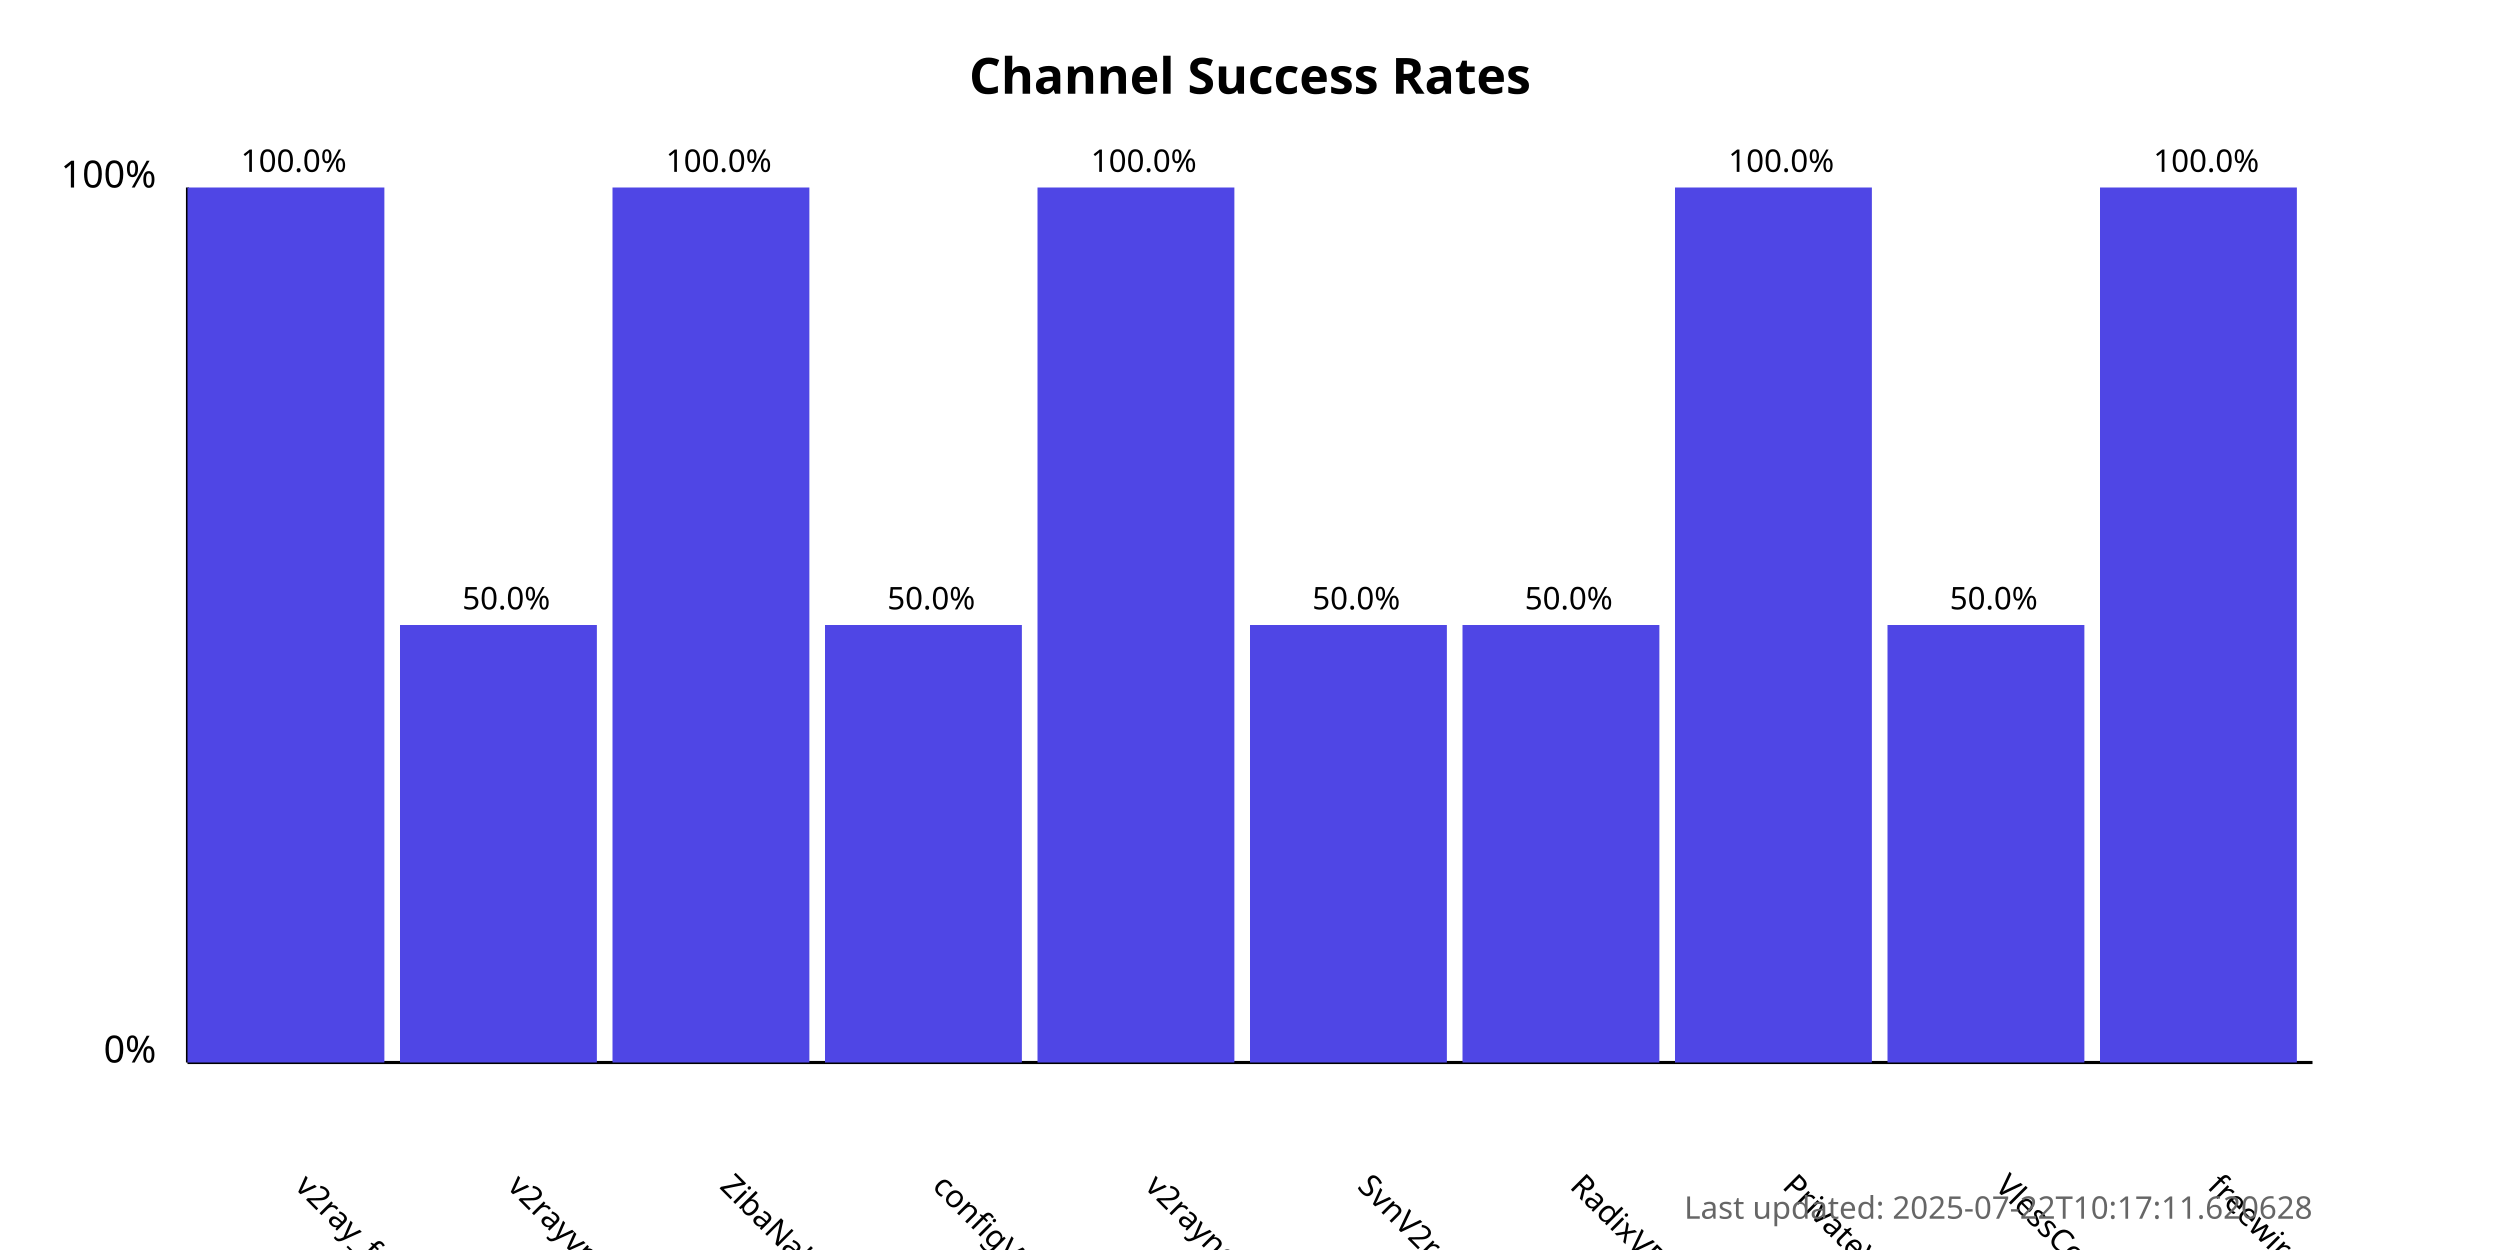
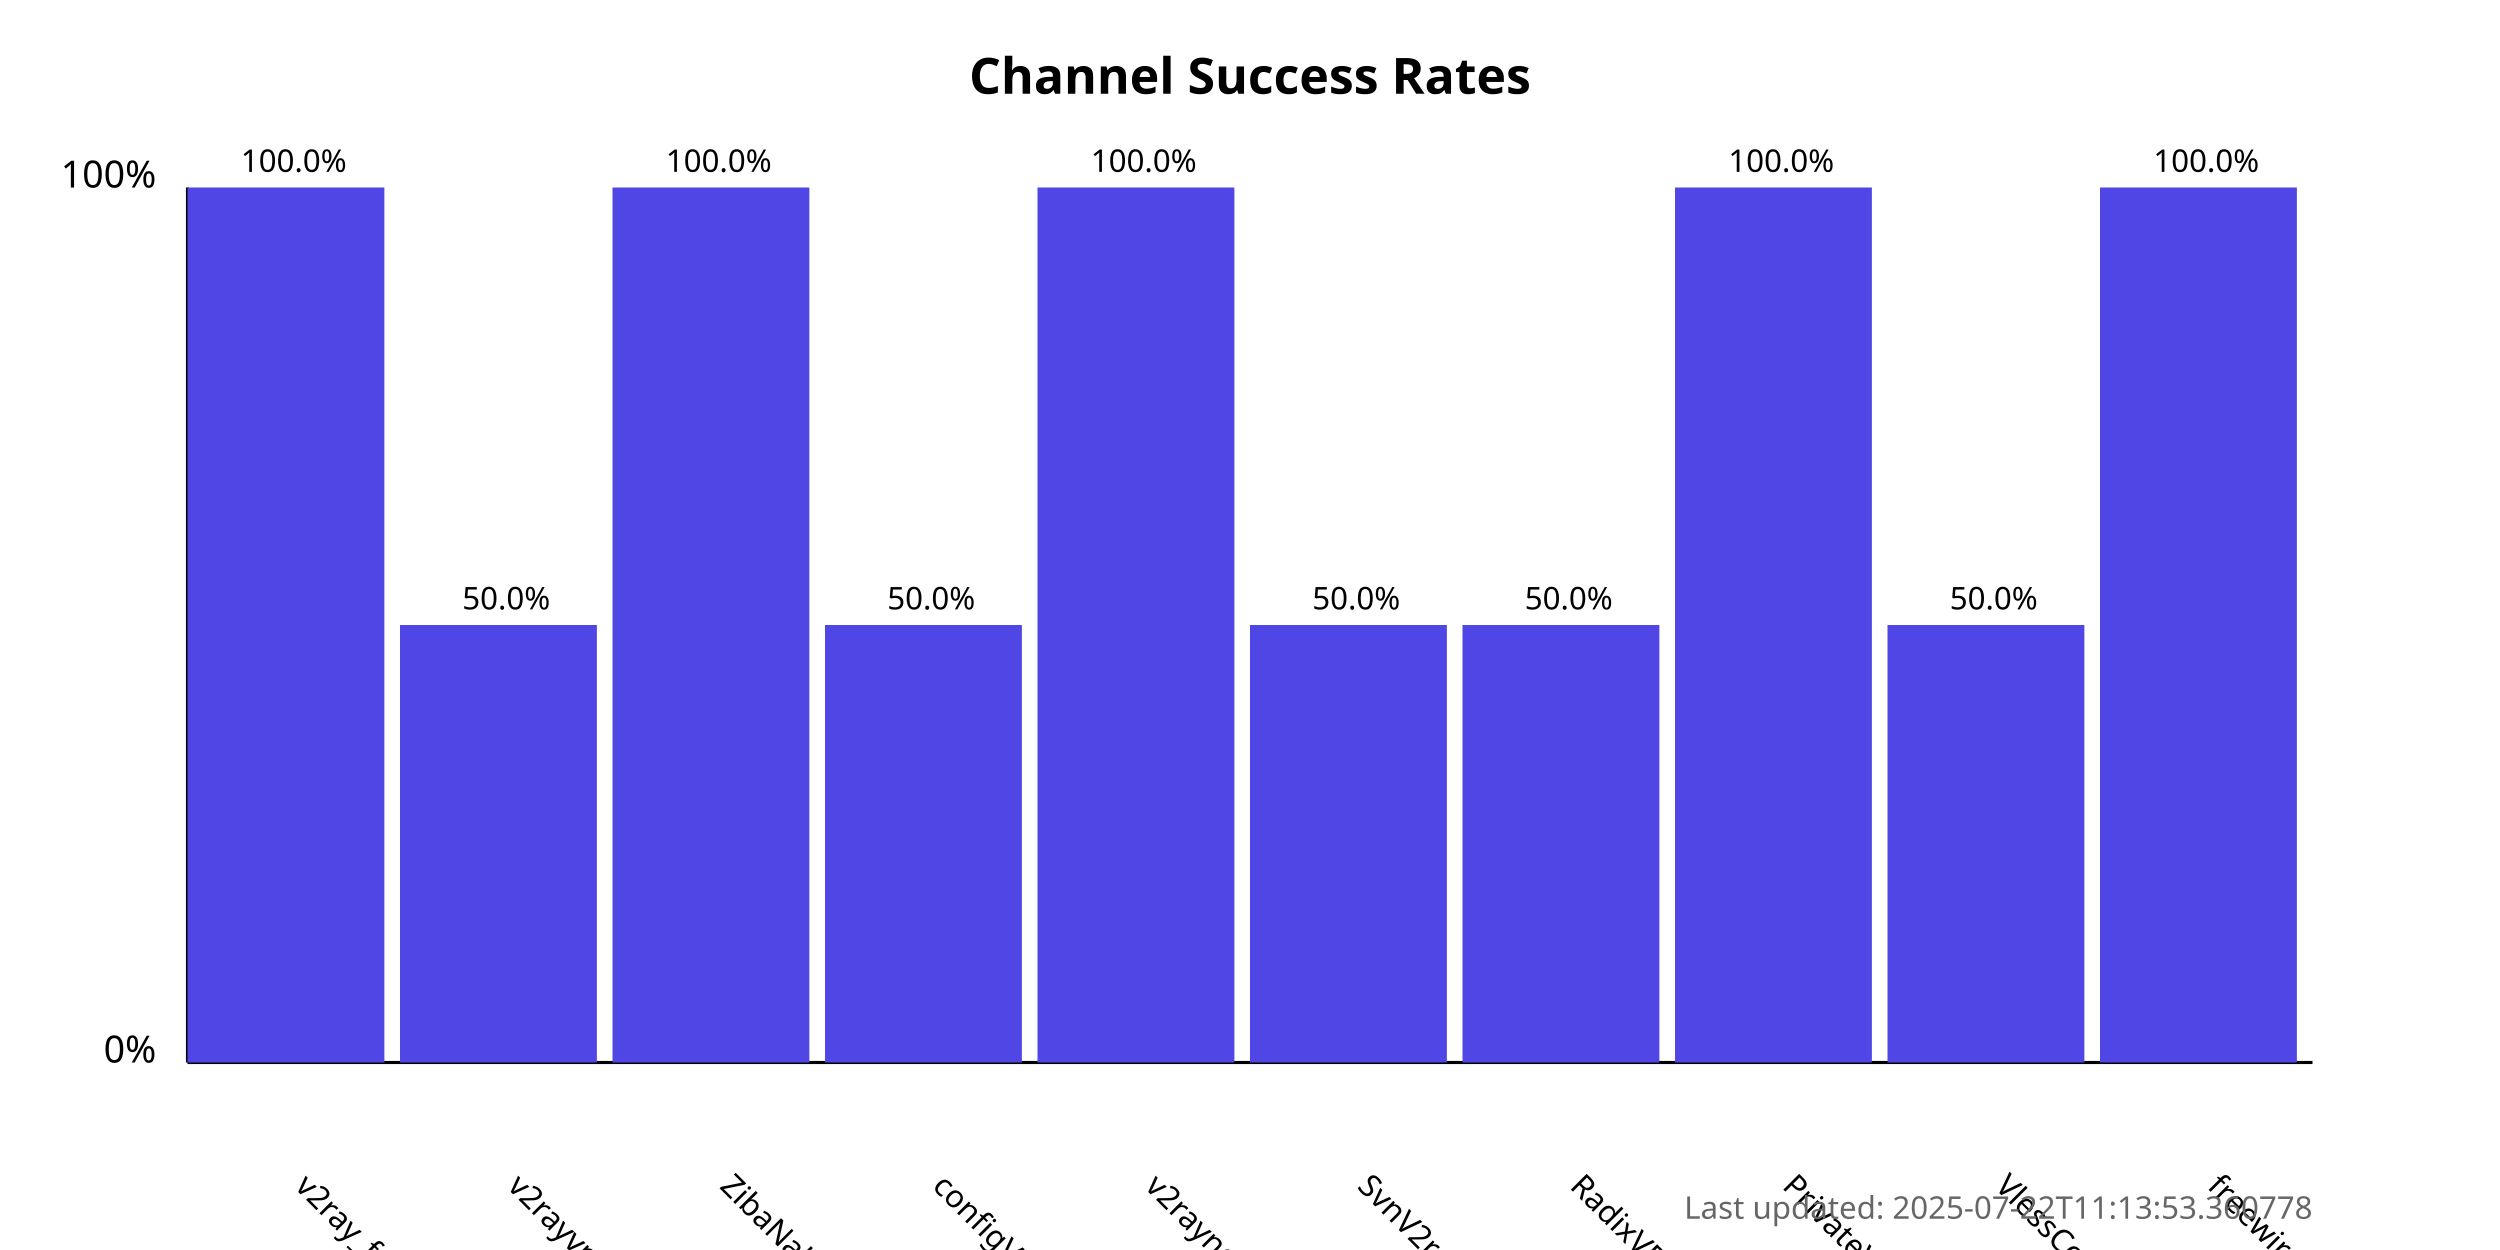
<svg xmlns="http://www.w3.org/2000/svg" width="800" height="400">
  <style>
            .chart-title { font: bold 16px sans-serif; }
            .axis-label { font: 12px sans-serif; }
            .tick-label { font: 10px sans-serif; }
            .bar { fill: #4f46e5; }
            .bar:hover { fill: #6366f1; }
            .timestamp { font: 10px sans-serif; fill: #666; }
        </style>
  <text x="400.0" y="30" text-anchor="middle" class="chart-title">
            Channel Success Rates
        </text>
  <line x1="60" y1="340" x2="60" y2="60" stroke="black" stroke-width="1" />
  <line x1="60" y1="340" x2="740" y2="340" stroke="black" stroke-width="1" />
  <text x="50" y="340" text-anchor="end" class="axis-label">0%</text>
  <text x="50" y="60" text-anchor="end" class="axis-label">100%</text>
  <g>
    <rect x="60" y="60.0" width="63.0" height="280.0" class="bar" />
    <text x="94.0" y="380" transform="rotate(45, 94.0, 380)" text-anchor="start" class="tick-label">
                v2ray_free_conf
            </text>
    <text x="94.0" y="55.0" text-anchor="middle" class="tick-label">
                100.0%
            </text>
  </g>
  <g>
    <rect x="128.0" y="200.0" width="63.0" height="140.0" class="bar" />
    <text x="162.0" y="380" transform="rotate(45, 162.0, 380)" text-anchor="start" class="tick-label">
                v2rayvpno
            </text>
    <text x="162.0" y="195.0" text-anchor="middle" class="tick-label">
                50.0%
            </text>
  </g>
  <g>
    <rect x="196.0" y="60.0" width="63.0" height="280.0" class="bar" />
    <text x="230.0" y="380" transform="rotate(45, 230.0, 380)" text-anchor="start" class="tick-label">
                ZibaNabz
            </text>
    <text x="230.0" y="55.0" text-anchor="middle" class="tick-label">
                100.0%
            </text>
  </g>
  <g>
    <rect x="264.0" y="200.0" width="63.0" height="140.0" class="bar" />
    <text x="298.0" y="380" transform="rotate(45, 298.0, 380)" text-anchor="start" class="tick-label">
                configV2rayForFree
            </text>
    <text x="298.0" y="195.0" text-anchor="middle" class="tick-label">
                50.0%
            </text>
  </g>
  <g>
    <rect x="332.0" y="60.0" width="63.0" height="280.0" class="bar" />
    <text x="366.0" y="380" transform="rotate(45, 366.0, 380)" text-anchor="start" class="tick-label">
                v2rayngvpn
            </text>
    <text x="366.0" y="55.0" text-anchor="middle" class="tick-label">
                100.0%
            </text>
  </g>
  <g>
    <rect x="400.0" y="200.0" width="63.0" height="140.0" class="bar" />
    <text x="434.0" y="380" transform="rotate(45, 434.0, 380)" text-anchor="start" class="tick-label">
                SvnV2ray
            </text>
    <text x="434.0" y="195.0" text-anchor="middle" class="tick-label">
                50.0%
            </text>
  </g>
  <g>
    <rect x="468.0" y="200.0" width="63.0" height="140.0" class="bar" />
    <text x="502.0" y="380" transform="rotate(45, 502.0, 380)" text-anchor="start" class="tick-label">
                RadixVPN
            </text>
    <text x="502.0" y="195.0" text-anchor="middle" class="tick-label">
                50.0%
            </text>
  </g>
  <g>
    <rect x="536.0" y="60.0" width="63.0" height="280.0" class="bar" />
    <text x="570.0" y="380" transform="rotate(45, 570.0, 380)" text-anchor="start" class="tick-label">
                PrivateVPNs
            </text>
    <text x="570.0" y="55.0" text-anchor="middle" class="tick-label">
                100.0%
            </text>
  </g>
  <g>
    <rect x="604.0" y="200.0" width="63.0" height="140.0" class="bar" />
    <text x="638.0" y="380" transform="rotate(45, 638.0, 380)" text-anchor="start" class="tick-label">
                VlessConfig
            </text>
    <text x="638.0" y="195.0" text-anchor="middle" class="tick-label">
                50.0%
            </text>
  </g>
  <g>
    <rect x="672.0" y="60.0" width="63.0" height="280.0" class="bar" />
    <text x="706.0" y="380" transform="rotate(45, 706.0, 380)" text-anchor="start" class="tick-label">
                freewireguard
            </text>
    <text x="706.0" y="55.0" text-anchor="middle" class="tick-label">
                100.0%
            </text>
  </g>
  <text x="740" y="390" text-anchor="end" class="timestamp">
-             Last updated: 2025-07-22T10:17:11.620628
+             Last updated: 2025-07-22T11:13:53.360778
        </text>
</svg>
